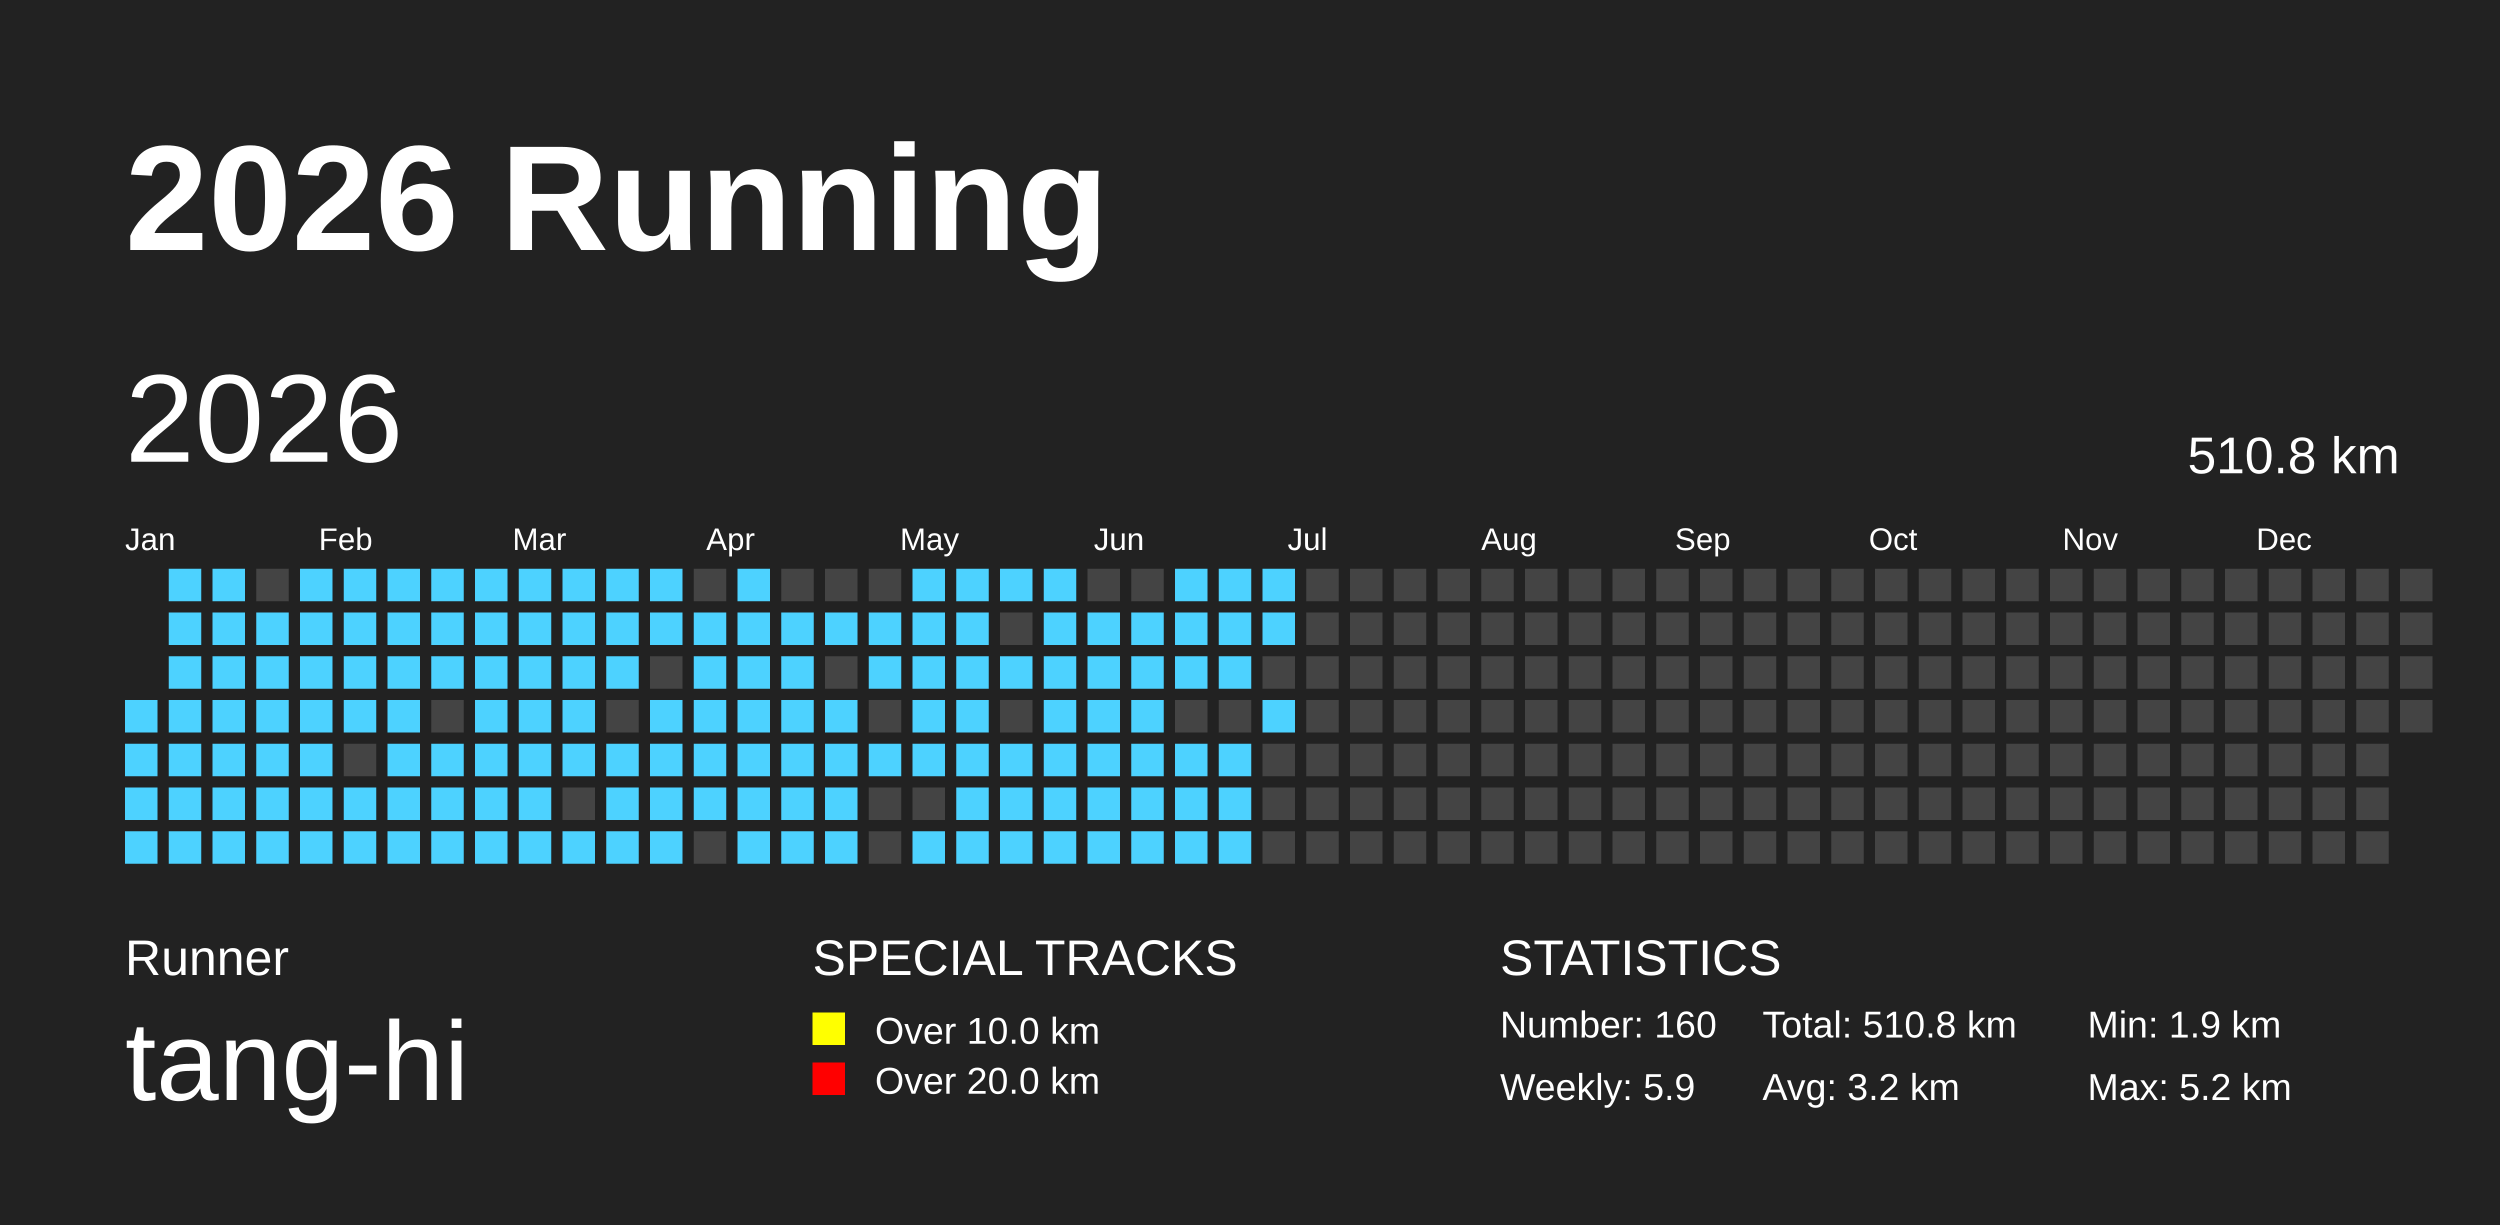
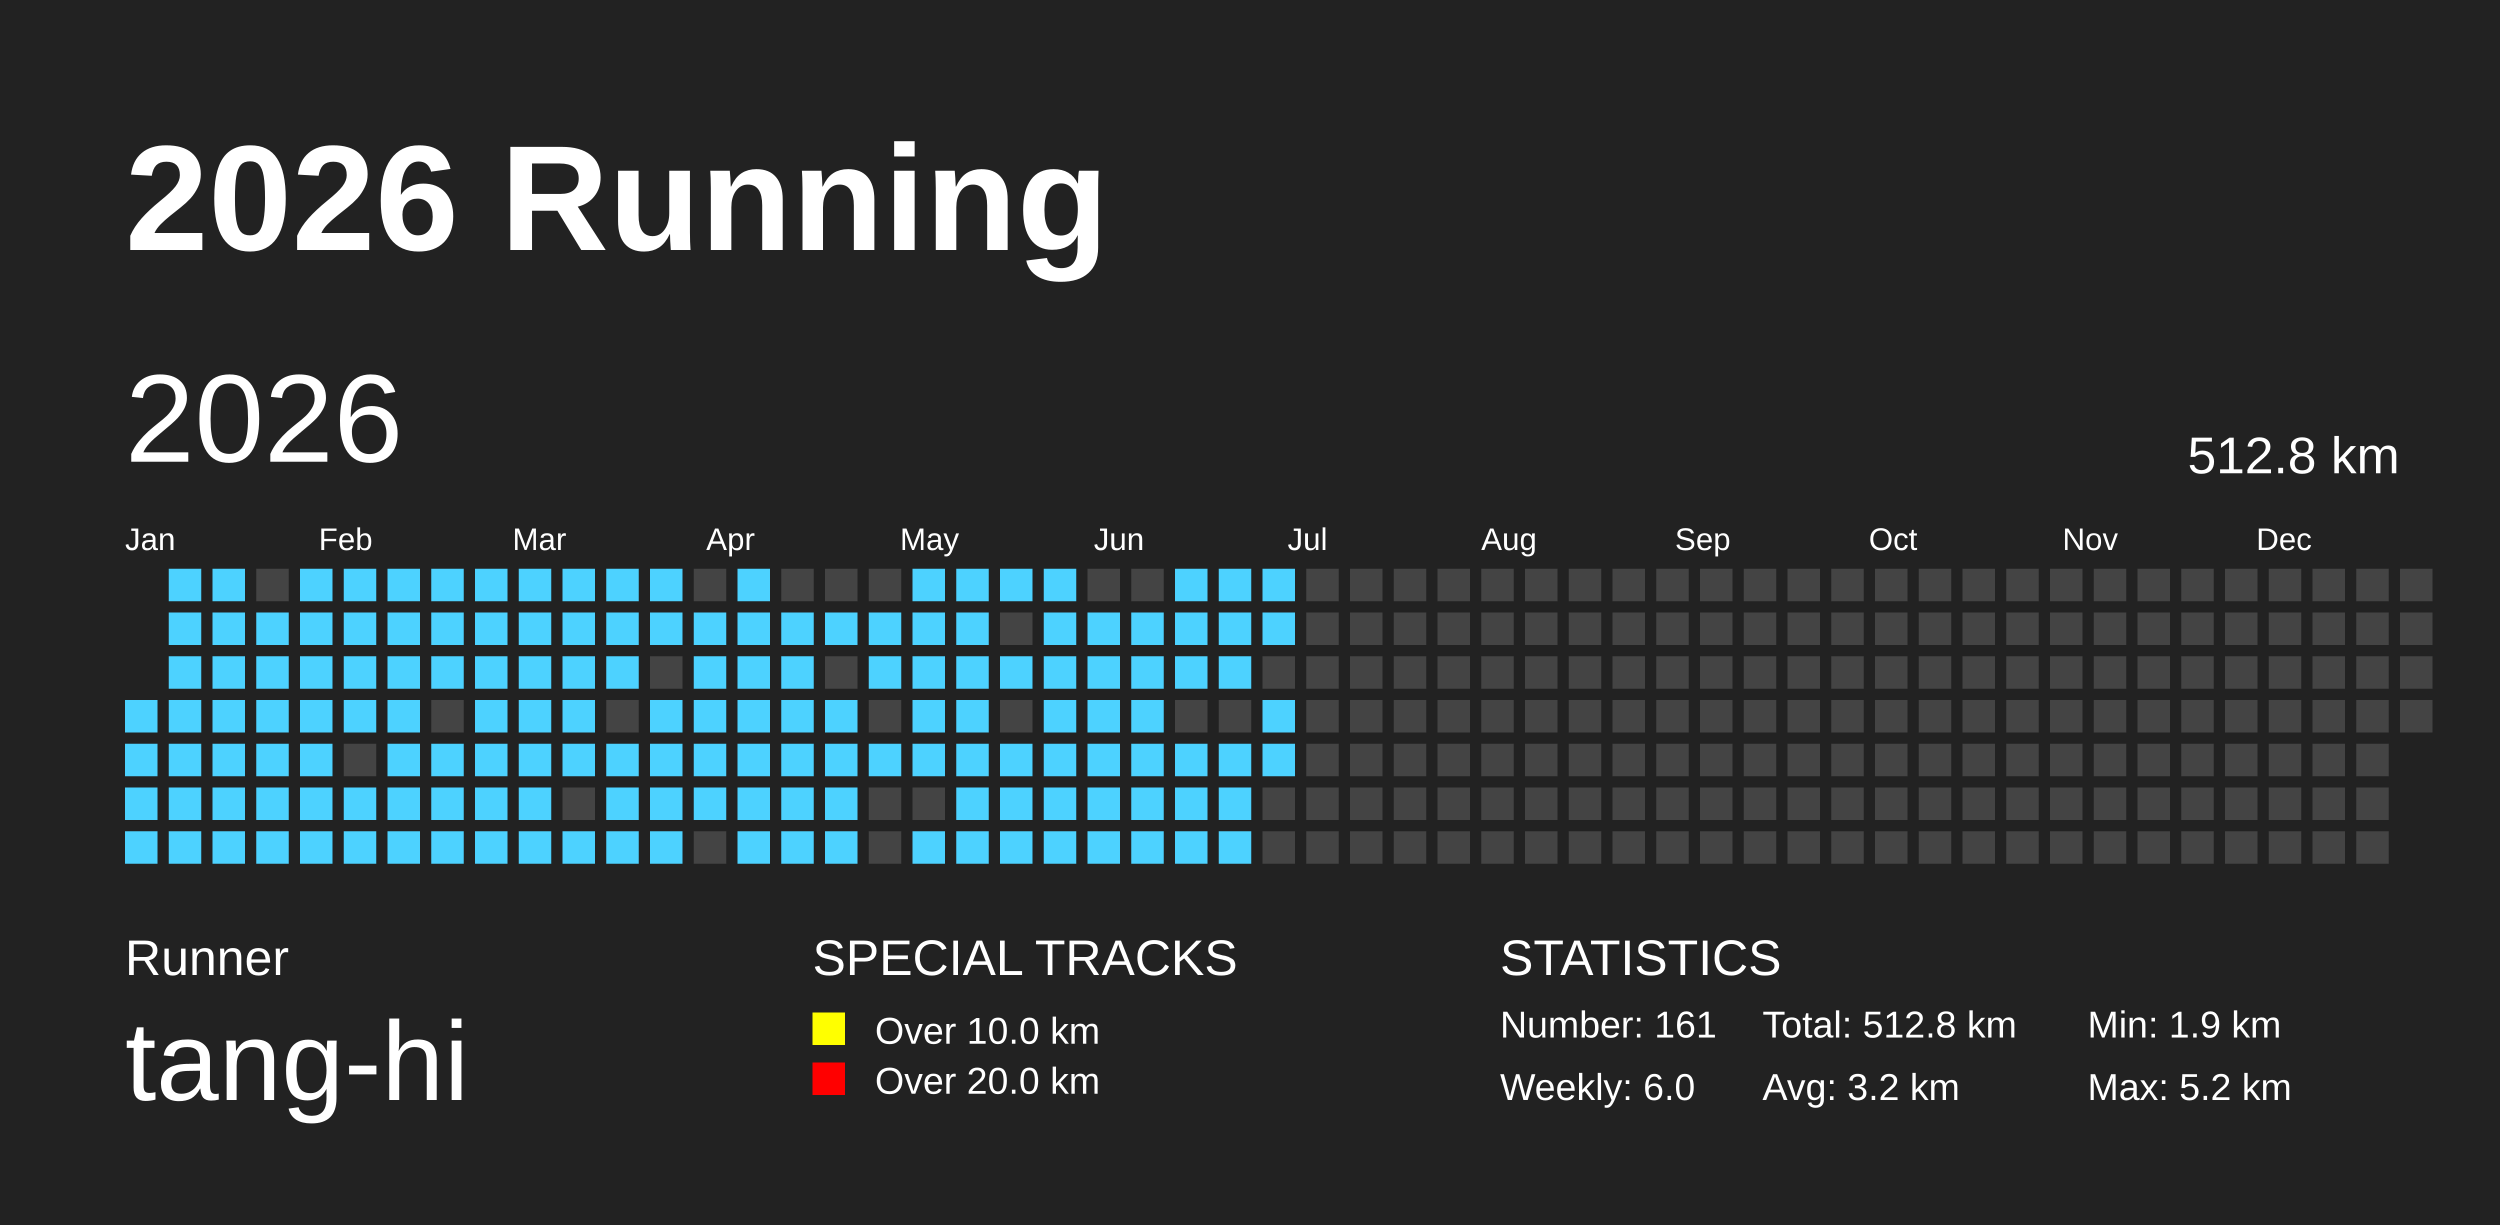
<svg xmlns="http://www.w3.org/2000/svg" baseProfile="full" height="98mm" version="1.1" viewBox="0,0,200,98" width="200mm">
  <defs />
  <rect fill="#222222" height="98" width="200" x="0" y="0" />
  <text fill="#FFFFFF" style="font-size:12px; font-family:Arial; font-weight:bold;" x="10" y="20">2026 Running</text>
  <text fill="#FFFFFF" style="font-size:4px; font-family:Arial" x="10" y="78">Runner</text>
  <text fill="#FFFFFF" style="font-size:9px; font-family:Arial" x="10" y="88">tang-hi</text>
  <text fill="#FFFFFF" style="font-size:4px; font-family:Arial" x="65" y="78">SPECIAL TRACKS</text>
  <rect fill="yellow" height="2.6" width="2.6" x="65" y="81" />
  <text fill="#FFFFFF" style="font-size:3px; font-family:Arial" x="70" y="83.5">Over 10.0 km</text>
  <rect fill="red" height="2.6" width="2.6" x="65" y="85" />
  <text fill="#FFFFFF" style="font-size:3px; font-family:Arial" x="70" y="87.5">Over 20.0 km</text>
  <text fill="#FFFFFF" style="font-size:4px; font-family:Arial" x="120" y="78">STATISTICS</text>
-   <text fill="#FFFFFF" style="font-size:3px; font-family:Arial" x="120" y="83">Number: 160</text>
-   <text fill="#FFFFFF" style="font-size:3px; font-family:Arial" x="120" y="88">Weekly: 5.9</text>
-   <text fill="#FFFFFF" style="font-size:3px; font-family:Arial" x="141" y="83">Total: 510.8 km</text>
+   <text fill="#FFFFFF" style="font-size:3px; font-family:Arial" x="120" y="83">Number: 161</text>
+   <text fill="#FFFFFF" style="font-size:3px; font-family:Arial" x="120" y="88">Weekly: 6.0</text>
+   <text fill="#FFFFFF" style="font-size:3px; font-family:Arial" x="141" y="83">Total: 512.8 km</text>
  <text fill="#FFFFFF" style="font-size:3px; font-family:Arial" x="141" y="88">Avg: 3.2 km</text>
  <text fill="#FFFFFF" style="font-size:3px; font-family:Arial" x="167" y="83">Min: 1.9 km</text>
  <text fill="#FFFFFF" style="font-size:3px; font-family:Arial" x="167" y="88">Max: 5.2 km</text>
  <text dominant-baseline="hanging" fill="#FFFFFF" style="font-size:10.0px; font-family:Arial;" x="10" y="30">2026</text>
-   <text dominant-baseline="hanging" fill="#FFFFFF" style="font-size:4.125px; font-family:Arial;" x="175" y="35">510.8 km</text>
+   <text dominant-baseline="hanging" fill="#FFFFFF" style="font-size:4.125px; font-family:Arial;" x="175" y="35">512.8 km</text>
  <text fill="#FFFFFF" style="font-size:2.5px; font-family:Arial" x="10.0" y="44">Jan</text>
  <text fill="#FFFFFF" style="font-size:2.5px; font-family:Arial" x="25.5" y="44">Feb</text>
  <text fill="#FFFFFF" style="font-size:2.5px; font-family:Arial" x="41.0" y="44">Mar</text>
  <text fill="#FFFFFF" style="font-size:2.5px; font-family:Arial" x="56.5" y="44">Apr</text>
  <text fill="#FFFFFF" style="font-size:2.5px; font-family:Arial" x="72.0" y="44">May</text>
  <text fill="#FFFFFF" style="font-size:2.5px; font-family:Arial" x="87.5" y="44">Jun</text>
  <text fill="#FFFFFF" style="font-size:2.5px; font-family:Arial" x="103.0" y="44">Jul</text>
  <text fill="#FFFFFF" style="font-size:2.5px; font-family:Arial" x="118.5" y="44">Aug</text>
  <text fill="#FFFFFF" style="font-size:2.5px; font-family:Arial" x="134.0" y="44">Sep</text>
  <text fill="#FFFFFF" style="font-size:2.5px; font-family:Arial" x="149.5" y="44">Oct</text>
  <text fill="#FFFFFF" style="font-size:2.5px; font-family:Arial" x="165.0" y="44">Nov</text>
  <text fill="#FFFFFF" style="font-size:2.5px; font-family:Arial" x="180.5" y="44">Dec</text>
  <rect fill="#4DD2FF" height="2.6" width="2.6" x="10.0" y="56.0" />
  <rect fill="#4DD2FF" height="2.6" width="2.6" x="10.0" y="59.5" />
  <rect fill="#4DD2FF" height="2.6" width="2.6" x="10.0" y="63.0" />
  <rect fill="#4DD2FF" height="2.6" width="2.6" x="10.0" y="66.5" />
  <rect fill="#4DD2FF" height="2.6" width="2.6" x="13.5" y="45.5" />
  <rect fill="#4DD2FF" height="2.6" width="2.6" x="13.5" y="49.0" />
  <rect fill="#4DD2FF" height="2.6" width="2.6" x="13.5" y="52.5" />
  <rect fill="#4DD2FF" height="2.6" width="2.6" x="13.5" y="56.0" />
  <rect fill="#4DD2FF" height="2.6" width="2.6" x="13.5" y="59.5" />
  <rect fill="#4DD2FF" height="2.6" width="2.6" x="13.5" y="63.0" />
  <rect fill="#4DD2FF" height="2.6" width="2.6" x="13.5" y="66.5" />
  <rect fill="#4DD2FF" height="2.6" width="2.6" x="17.0" y="45.5" />
  <rect fill="#4DD2FF" height="2.6" width="2.6" x="17.0" y="49.0" />
  <rect fill="#4DD2FF" height="2.6" width="2.6" x="17.0" y="52.5" />
  <rect fill="#4DD2FF" height="2.6" width="2.6" x="17.0" y="56.0" />
  <rect fill="#4DD2FF" height="2.6" width="2.6" x="17.0" y="59.5" />
  <rect fill="#4DD2FF" height="2.6" width="2.6" x="17.0" y="63.0" />
  <rect fill="#4DD2FF" height="2.6" width="2.6" x="17.0" y="66.5" />
  <rect fill="#444444" height="2.6" width="2.6" x="20.5" y="45.5" />
  <rect fill="#4DD2FF" height="2.6" width="2.6" x="20.5" y="49.0" />
  <rect fill="#4DD2FF" height="2.6" width="2.6" x="20.5" y="52.5" />
  <rect fill="#4DD2FF" height="2.6" width="2.6" x="20.5" y="56.0" />
  <rect fill="#4DD2FF" height="2.6" width="2.6" x="20.5" y="59.5" />
  <rect fill="#4DD2FF" height="2.6" width="2.6" x="20.5" y="63.0" />
  <rect fill="#4DD2FF" height="2.6" width="2.6" x="20.5" y="66.5" />
  <rect fill="#4DD2FF" height="2.6" width="2.6" x="24.0" y="45.5" />
  <rect fill="#4DD2FF" height="2.6" width="2.6" x="24.0" y="49.0" />
  <rect fill="#4DD2FF" height="2.6" width="2.6" x="24.0" y="52.5" />
  <rect fill="#4DD2FF" height="2.6" width="2.6" x="24.0" y="56.0" />
  <rect fill="#4DD2FF" height="2.6" width="2.6" x="24.0" y="59.5" />
  <rect fill="#4DD2FF" height="2.6" width="2.6" x="24.0" y="63.0" />
  <rect fill="#4DD2FF" height="2.6" width="2.6" x="24.0" y="66.5" />
  <rect fill="#4DD2FF" height="2.6" width="2.6" x="27.5" y="45.5" />
  <rect fill="#4DD2FF" height="2.6" width="2.6" x="27.5" y="49.0" />
  <rect fill="#4DD2FF" height="2.6" width="2.6" x="27.5" y="52.5" />
  <rect fill="#4DD2FF" height="2.6" width="2.6" x="27.5" y="56.0" />
  <rect fill="#444444" height="2.6" width="2.6" x="27.5" y="59.5" />
  <rect fill="#4DD2FF" height="2.6" width="2.6" x="27.5" y="63.0" />
  <rect fill="#4DD2FF" height="2.6" width="2.6" x="27.5" y="66.5" />
  <rect fill="#4DD2FF" height="2.6" width="2.6" x="31.0" y="45.5" />
  <rect fill="#4DD2FF" height="2.6" width="2.6" x="31.0" y="49.0" />
  <rect fill="#4DD2FF" height="2.6" width="2.6" x="31.0" y="52.5" />
  <rect fill="#4DD2FF" height="2.6" width="2.6" x="31.0" y="56.0" />
  <rect fill="#4DD2FF" height="2.6" width="2.6" x="31.0" y="59.5" />
  <rect fill="#4DD2FF" height="2.6" width="2.6" x="31.0" y="63.0" />
  <rect fill="#4DD2FF" height="2.6" width="2.6" x="31.0" y="66.5" />
  <rect fill="#4DD2FF" height="2.6" width="2.6" x="34.5" y="45.5" />
  <rect fill="#4DD2FF" height="2.6" width="2.6" x="34.5" y="49.0" />
  <rect fill="#4DD2FF" height="2.6" width="2.6" x="34.5" y="52.5" />
  <rect fill="#444444" height="2.6" width="2.6" x="34.5" y="56.0" />
  <rect fill="#4DD2FF" height="2.6" width="2.6" x="34.5" y="59.5" />
  <rect fill="#4DD2FF" height="2.6" width="2.6" x="34.5" y="63.0" />
  <rect fill="#4DD2FF" height="2.6" width="2.6" x="34.5" y="66.5" />
  <rect fill="#4DD2FF" height="2.6" width="2.6" x="38.0" y="45.5" />
  <rect fill="#4DD2FF" height="2.6" width="2.6" x="38.0" y="49.0" />
  <rect fill="#4DD2FF" height="2.6" width="2.6" x="38.0" y="52.5" />
  <rect fill="#4DD2FF" height="2.6" width="2.6" x="38.0" y="56.0" />
  <rect fill="#4DD2FF" height="2.6" width="2.6" x="38.0" y="59.5" />
  <rect fill="#4DD2FF" height="2.6" width="2.6" x="38.0" y="63.0" />
  <rect fill="#4DD2FF" height="2.6" width="2.6" x="38.0" y="66.5" />
  <rect fill="#4DD2FF" height="2.6" width="2.6" x="41.5" y="45.5" />
  <rect fill="#4DD2FF" height="2.6" width="2.6" x="41.5" y="49.0" />
  <rect fill="#4DD2FF" height="2.6" width="2.6" x="41.5" y="52.5" />
  <rect fill="#4DD2FF" height="2.6" width="2.6" x="41.5" y="56.0" />
  <rect fill="#4DD2FF" height="2.6" width="2.6" x="41.5" y="59.5" />
  <rect fill="#4DD2FF" height="2.6" width="2.6" x="41.5" y="63.0" />
  <rect fill="#4DD2FF" height="2.6" width="2.6" x="41.5" y="66.5" />
  <rect fill="#4DD2FF" height="2.6" width="2.6" x="45.0" y="45.5" />
  <rect fill="#4DD2FF" height="2.6" width="2.6" x="45.0" y="49.0" />
  <rect fill="#4DD2FF" height="2.6" width="2.6" x="45.0" y="52.5" />
  <rect fill="#4DD2FF" height="2.6" width="2.6" x="45.0" y="56.0" />
  <rect fill="#4DD2FF" height="2.6" width="2.6" x="45.0" y="59.5" />
  <rect fill="#444444" height="2.6" width="2.6" x="45.0" y="63.0" />
  <rect fill="#4DD2FF" height="2.6" width="2.6" x="45.0" y="66.5" />
  <rect fill="#4DD2FF" height="2.6" width="2.6" x="48.5" y="45.5" />
  <rect fill="#4DD2FF" height="2.6" width="2.6" x="48.5" y="49.0" />
  <rect fill="#4DD2FF" height="2.6" width="2.6" x="48.5" y="52.5" />
  <rect fill="#444444" height="2.6" width="2.6" x="48.5" y="56.0" />
  <rect fill="#4DD2FF" height="2.6" width="2.6" x="48.5" y="59.5" />
  <rect fill="#4DD2FF" height="2.6" width="2.6" x="48.5" y="63.0" />
  <rect fill="#4DD2FF" height="2.6" width="2.6" x="48.5" y="66.5" />
  <rect fill="#4DD2FF" height="2.6" width="2.6" x="52.0" y="45.5" />
  <rect fill="#4DD2FF" height="2.6" width="2.6" x="52.0" y="49.0" />
  <rect fill="#444444" height="2.6" width="2.6" x="52.0" y="52.5" />
  <rect fill="#4DD2FF" height="2.6" width="2.6" x="52.0" y="56.0" />
  <rect fill="#4DD2FF" height="2.6" width="2.6" x="52.0" y="59.5" />
  <rect fill="#4DD2FF" height="2.6" width="2.6" x="52.0" y="63.0" />
  <rect fill="#4DD2FF" height="2.6" width="2.6" x="52.0" y="66.5" />
  <rect fill="#444444" height="2.6" width="2.6" x="55.5" y="45.5" />
  <rect fill="#4DD2FF" height="2.6" width="2.6" x="55.5" y="49.0" />
  <rect fill="#4DD2FF" height="2.6" width="2.6" x="55.5" y="52.5" />
  <rect fill="#4DD2FF" height="2.6" width="2.6" x="55.5" y="56.0" />
  <rect fill="#4DD2FF" height="2.6" width="2.6" x="55.5" y="59.5" />
  <rect fill="#4DD2FF" height="2.6" width="2.6" x="55.5" y="63.0" />
  <rect fill="#444444" height="2.6" width="2.6" x="55.5" y="66.5" />
  <rect fill="#4DD2FF" height="2.6" width="2.6" x="59.0" y="45.5" />
  <rect fill="#4DD2FF" height="2.6" width="2.6" x="59.0" y="49.0" />
  <rect fill="#4DD2FF" height="2.6" width="2.6" x="59.0" y="52.5" />
  <rect fill="#4DD2FF" height="2.6" width="2.6" x="59.0" y="56.0" />
  <rect fill="#4DD2FF" height="2.6" width="2.6" x="59.0" y="59.5" />
  <rect fill="#4DD2FF" height="2.6" width="2.6" x="59.0" y="63.0" />
  <rect fill="#4DD2FF" height="2.6" width="2.6" x="59.0" y="66.5" />
  <rect fill="#444444" height="2.6" width="2.6" x="62.5" y="45.5" />
  <rect fill="#4DD2FF" height="2.6" width="2.6" x="62.5" y="49.0" />
  <rect fill="#4DD2FF" height="2.6" width="2.6" x="62.5" y="52.5" />
  <rect fill="#4DD2FF" height="2.6" width="2.6" x="62.5" y="56.0" />
  <rect fill="#4DD2FF" height="2.6" width="2.6" x="62.5" y="59.5" />
  <rect fill="#4DD2FF" height="2.6" width="2.6" x="62.5" y="63.0" />
  <rect fill="#4DD2FF" height="2.6" width="2.6" x="62.5" y="66.5" />
  <rect fill="#444444" height="2.6" width="2.6" x="66.0" y="45.5" />
  <rect fill="#4DD2FF" height="2.6" width="2.6" x="66.0" y="49.0" />
  <rect fill="#444444" height="2.6" width="2.6" x="66.0" y="52.5" />
  <rect fill="#4DD2FF" height="2.6" width="2.6" x="66.0" y="56.0" />
  <rect fill="#4DD2FF" height="2.6" width="2.6" x="66.0" y="59.5" />
  <rect fill="#4DD2FF" height="2.6" width="2.6" x="66.0" y="63.0" />
  <rect fill="#4DD2FF" height="2.6" width="2.6" x="66.0" y="66.5" />
  <rect fill="#444444" height="2.6" width="2.6" x="69.5" y="45.5" />
  <rect fill="#4DD2FF" height="2.6" width="2.6" x="69.5" y="49.0" />
  <rect fill="#4DD2FF" height="2.6" width="2.6" x="69.5" y="52.5" />
  <rect fill="#444444" height="2.6" width="2.6" x="69.5" y="56.0" />
  <rect fill="#4DD2FF" height="2.6" width="2.6" x="69.5" y="59.5" />
  <rect fill="#444444" height="2.6" width="2.6" x="69.5" y="63.0" />
  <rect fill="#444444" height="2.6" width="2.6" x="69.5" y="66.5" />
  <rect fill="#4DD2FF" height="2.6" width="2.6" x="73.0" y="45.5" />
  <rect fill="#4DD2FF" height="2.6" width="2.6" x="73.0" y="49.0" />
  <rect fill="#4DD2FF" height="2.6" width="2.6" x="73.0" y="52.5" />
  <rect fill="#4DD2FF" height="2.6" width="2.6" x="73.0" y="56.0" />
  <rect fill="#4DD2FF" height="2.6" width="2.6" x="73.0" y="59.5" />
  <rect fill="#444444" height="2.6" width="2.6" x="73.0" y="63.0" />
  <rect fill="#4DD2FF" height="2.6" width="2.6" x="73.0" y="66.5" />
  <rect fill="#4DD2FF" height="2.6" width="2.6" x="76.5" y="45.5" />
  <rect fill="#4DD2FF" height="2.6" width="2.6" x="76.5" y="49.0" />
  <rect fill="#4DD2FF" height="2.6" width="2.6" x="76.5" y="52.5" />
  <rect fill="#4DD2FF" height="2.6" width="2.6" x="76.5" y="56.0" />
  <rect fill="#4DD2FF" height="2.6" width="2.6" x="76.5" y="59.5" />
  <rect fill="#4DD2FF" height="2.6" width="2.6" x="76.5" y="63.0" />
  <rect fill="#4DD2FF" height="2.6" width="2.6" x="76.5" y="66.5" />
  <rect fill="#4DD2FF" height="2.6" width="2.6" x="80.0" y="45.5" />
  <rect fill="#444444" height="2.6" width="2.6" x="80.0" y="49.0" />
  <rect fill="#4DD2FF" height="2.6" width="2.6" x="80.0" y="52.5" />
  <rect fill="#444444" height="2.6" width="2.6" x="80.0" y="56.0" />
  <rect fill="#4DD2FF" height="2.6" width="2.6" x="80.0" y="59.5" />
  <rect fill="#4DD2FF" height="2.6" width="2.6" x="80.0" y="63.0" />
  <rect fill="#4DD2FF" height="2.6" width="2.6" x="80.0" y="66.5" />
  <rect fill="#4DD2FF" height="2.6" width="2.6" x="83.5" y="45.5" />
  <rect fill="#4DD2FF" height="2.6" width="2.6" x="83.5" y="49.0" />
  <rect fill="#4DD2FF" height="2.6" width="2.6" x="83.5" y="52.5" />
  <rect fill="#4DD2FF" height="2.6" width="2.6" x="83.5" y="56.0" />
  <rect fill="#4DD2FF" height="2.6" width="2.6" x="83.5" y="59.5" />
  <rect fill="#4DD2FF" height="2.6" width="2.6" x="83.5" y="63.0" />
  <rect fill="#4DD2FF" height="2.6" width="2.6" x="83.5" y="66.5" />
  <rect fill="#444444" height="2.6" width="2.6" x="87.0" y="45.5" />
  <rect fill="#4DD2FF" height="2.6" width="2.6" x="87.0" y="49.0" />
  <rect fill="#4DD2FF" height="2.6" width="2.6" x="87.0" y="52.5" />
  <rect fill="#4DD2FF" height="2.6" width="2.6" x="87.0" y="56.0" />
  <rect fill="#4DD2FF" height="2.6" width="2.6" x="87.0" y="59.5" />
  <rect fill="#4DD2FF" height="2.6" width="2.6" x="87.0" y="63.0" />
  <rect fill="#4DD2FF" height="2.6" width="2.6" x="87.0" y="66.5" />
  <rect fill="#444444" height="2.6" width="2.6" x="90.5" y="45.5" />
  <rect fill="#4DD2FF" height="2.6" width="2.6" x="90.5" y="49.0" />
  <rect fill="#4DD2FF" height="2.6" width="2.6" x="90.5" y="52.5" />
  <rect fill="#4DD2FF" height="2.6" width="2.6" x="90.5" y="56.0" />
  <rect fill="#4DD2FF" height="2.6" width="2.6" x="90.5" y="59.5" />
  <rect fill="#4DD2FF" height="2.6" width="2.6" x="90.5" y="63.0" />
  <rect fill="#4DD2FF" height="2.6" width="2.6" x="90.5" y="66.5" />
  <rect fill="#4DD2FF" height="2.6" width="2.6" x="94.0" y="45.5" />
  <rect fill="#4DD2FF" height="2.6" width="2.6" x="94.0" y="49.0" />
  <rect fill="#4DD2FF" height="2.6" width="2.6" x="94.0" y="52.5" />
  <rect fill="#444444" height="2.6" width="2.6" x="94.0" y="56.0" />
  <rect fill="#4DD2FF" height="2.6" width="2.6" x="94.0" y="59.5" />
  <rect fill="#4DD2FF" height="2.6" width="2.6" x="94.0" y="63.0" />
  <rect fill="#4DD2FF" height="2.6" width="2.6" x="94.0" y="66.5" />
  <rect fill="#4DD2FF" height="2.6" width="2.6" x="97.5" y="45.5" />
  <rect fill="#4DD2FF" height="2.6" width="2.6" x="97.5" y="49.0" />
  <rect fill="#4DD2FF" height="2.6" width="2.6" x="97.5" y="52.5" />
  <rect fill="#444444" height="2.6" width="2.6" x="97.5" y="56.0" />
  <rect fill="#4DD2FF" height="2.6" width="2.6" x="97.5" y="59.5" />
  <rect fill="#4DD2FF" height="2.6" width="2.6" x="97.5" y="63.0" />
  <rect fill="#4DD2FF" height="2.6" width="2.6" x="97.5" y="66.5" />
  <rect fill="#4DD2FF" height="2.6" width="2.6" x="101.0" y="45.5" />
  <rect fill="#4DD2FF" height="2.6" width="2.6" x="101.0" y="49.0" />
  <rect fill="#444444" height="2.6" width="2.6" x="101.0" y="52.5" />
  <rect fill="#4DD2FF" height="2.6" width="2.6" x="101.0" y="56.0" />
-   <rect fill="#444444" height="2.6" width="2.6" x="101.0" y="59.5" />
+   <rect fill="#4DD2FF" height="2.6" width="2.6" x="101.0" y="59.5" />
  <rect fill="#444444" height="2.6" width="2.6" x="101.0" y="63.0" />
  <rect fill="#444444" height="2.6" width="2.6" x="101.0" y="66.5" />
  <rect fill="#444444" height="2.6" width="2.6" x="104.5" y="45.5" />
  <rect fill="#444444" height="2.6" width="2.6" x="104.5" y="49.0" />
  <rect fill="#444444" height="2.6" width="2.6" x="104.5" y="52.5" />
  <rect fill="#444444" height="2.6" width="2.6" x="104.5" y="56.0" />
  <rect fill="#444444" height="2.6" width="2.6" x="104.5" y="59.5" />
  <rect fill="#444444" height="2.6" width="2.6" x="104.5" y="63.0" />
  <rect fill="#444444" height="2.6" width="2.6" x="104.5" y="66.5" />
  <rect fill="#444444" height="2.6" width="2.6" x="108.0" y="45.5" />
  <rect fill="#444444" height="2.6" width="2.6" x="108.0" y="49.0" />
  <rect fill="#444444" height="2.6" width="2.6" x="108.0" y="52.5" />
  <rect fill="#444444" height="2.6" width="2.6" x="108.0" y="56.0" />
  <rect fill="#444444" height="2.6" width="2.6" x="108.0" y="59.5" />
  <rect fill="#444444" height="2.6" width="2.6" x="108.0" y="63.0" />
  <rect fill="#444444" height="2.6" width="2.6" x="108.0" y="66.5" />
  <rect fill="#444444" height="2.6" width="2.6" x="111.5" y="45.5" />
  <rect fill="#444444" height="2.6" width="2.6" x="111.5" y="49.0" />
  <rect fill="#444444" height="2.6" width="2.6" x="111.5" y="52.5" />
  <rect fill="#444444" height="2.6" width="2.6" x="111.5" y="56.0" />
  <rect fill="#444444" height="2.6" width="2.6" x="111.5" y="59.5" />
  <rect fill="#444444" height="2.6" width="2.6" x="111.5" y="63.0" />
  <rect fill="#444444" height="2.6" width="2.6" x="111.5" y="66.5" />
  <rect fill="#444444" height="2.6" width="2.6" x="115.0" y="45.5" />
  <rect fill="#444444" height="2.6" width="2.6" x="115.0" y="49.0" />
  <rect fill="#444444" height="2.6" width="2.6" x="115.0" y="52.5" />
  <rect fill="#444444" height="2.6" width="2.6" x="115.0" y="56.0" />
  <rect fill="#444444" height="2.6" width="2.6" x="115.0" y="59.5" />
  <rect fill="#444444" height="2.6" width="2.6" x="115.0" y="63.0" />
  <rect fill="#444444" height="2.6" width="2.6" x="115.0" y="66.5" />
  <rect fill="#444444" height="2.6" width="2.6" x="118.5" y="45.5" />
  <rect fill="#444444" height="2.6" width="2.6" x="118.5" y="49.0" />
  <rect fill="#444444" height="2.6" width="2.6" x="118.5" y="52.5" />
  <rect fill="#444444" height="2.6" width="2.6" x="118.5" y="56.0" />
  <rect fill="#444444" height="2.6" width="2.6" x="118.5" y="59.5" />
  <rect fill="#444444" height="2.6" width="2.6" x="118.5" y="63.0" />
  <rect fill="#444444" height="2.6" width="2.6" x="118.5" y="66.5" />
  <rect fill="#444444" height="2.6" width="2.6" x="122.0" y="45.5" />
  <rect fill="#444444" height="2.6" width="2.6" x="122.0" y="49.0" />
  <rect fill="#444444" height="2.6" width="2.6" x="122.0" y="52.5" />
  <rect fill="#444444" height="2.6" width="2.6" x="122.0" y="56.0" />
  <rect fill="#444444" height="2.6" width="2.6" x="122.0" y="59.5" />
  <rect fill="#444444" height="2.6" width="2.6" x="122.0" y="63.0" />
  <rect fill="#444444" height="2.6" width="2.6" x="122.0" y="66.5" />
  <rect fill="#444444" height="2.6" width="2.6" x="125.5" y="45.5" />
  <rect fill="#444444" height="2.6" width="2.6" x="125.5" y="49.0" />
  <rect fill="#444444" height="2.6" width="2.6" x="125.5" y="52.5" />
  <rect fill="#444444" height="2.6" width="2.6" x="125.5" y="56.0" />
  <rect fill="#444444" height="2.6" width="2.6" x="125.5" y="59.5" />
  <rect fill="#444444" height="2.6" width="2.6" x="125.5" y="63.0" />
  <rect fill="#444444" height="2.6" width="2.6" x="125.5" y="66.5" />
  <rect fill="#444444" height="2.6" width="2.6" x="129.0" y="45.5" />
  <rect fill="#444444" height="2.6" width="2.6" x="129.0" y="49.0" />
  <rect fill="#444444" height="2.6" width="2.6" x="129.0" y="52.5" />
  <rect fill="#444444" height="2.6" width="2.6" x="129.0" y="56.0" />
  <rect fill="#444444" height="2.6" width="2.6" x="129.0" y="59.5" />
  <rect fill="#444444" height="2.6" width="2.6" x="129.0" y="63.0" />
  <rect fill="#444444" height="2.6" width="2.6" x="129.0" y="66.5" />
  <rect fill="#444444" height="2.6" width="2.6" x="132.5" y="45.5" />
  <rect fill="#444444" height="2.6" width="2.6" x="132.5" y="49.0" />
  <rect fill="#444444" height="2.6" width="2.6" x="132.5" y="52.5" />
  <rect fill="#444444" height="2.6" width="2.6" x="132.5" y="56.0" />
  <rect fill="#444444" height="2.6" width="2.6" x="132.5" y="59.5" />
  <rect fill="#444444" height="2.6" width="2.6" x="132.5" y="63.0" />
  <rect fill="#444444" height="2.6" width="2.6" x="132.5" y="66.5" />
  <rect fill="#444444" height="2.6" width="2.6" x="136.0" y="45.5" />
  <rect fill="#444444" height="2.6" width="2.6" x="136.0" y="49.0" />
  <rect fill="#444444" height="2.6" width="2.6" x="136.0" y="52.5" />
  <rect fill="#444444" height="2.6" width="2.6" x="136.0" y="56.0" />
  <rect fill="#444444" height="2.6" width="2.6" x="136.0" y="59.5" />
  <rect fill="#444444" height="2.6" width="2.6" x="136.0" y="63.0" />
  <rect fill="#444444" height="2.6" width="2.6" x="136.0" y="66.5" />
  <rect fill="#444444" height="2.6" width="2.6" x="139.5" y="45.5" />
  <rect fill="#444444" height="2.6" width="2.6" x="139.5" y="49.0" />
  <rect fill="#444444" height="2.6" width="2.6" x="139.5" y="52.5" />
  <rect fill="#444444" height="2.6" width="2.6" x="139.5" y="56.0" />
  <rect fill="#444444" height="2.6" width="2.6" x="139.5" y="59.5" />
  <rect fill="#444444" height="2.6" width="2.6" x="139.5" y="63.0" />
  <rect fill="#444444" height="2.6" width="2.6" x="139.5" y="66.5" />
  <rect fill="#444444" height="2.6" width="2.6" x="143.0" y="45.5" />
  <rect fill="#444444" height="2.6" width="2.6" x="143.0" y="49.0" />
  <rect fill="#444444" height="2.6" width="2.6" x="143.0" y="52.5" />
  <rect fill="#444444" height="2.6" width="2.6" x="143.0" y="56.0" />
  <rect fill="#444444" height="2.6" width="2.6" x="143.0" y="59.5" />
  <rect fill="#444444" height="2.6" width="2.6" x="143.0" y="63.0" />
  <rect fill="#444444" height="2.6" width="2.6" x="143.0" y="66.5" />
  <rect fill="#444444" height="2.6" width="2.6" x="146.5" y="45.5" />
  <rect fill="#444444" height="2.6" width="2.6" x="146.5" y="49.0" />
  <rect fill="#444444" height="2.6" width="2.6" x="146.5" y="52.5" />
  <rect fill="#444444" height="2.6" width="2.6" x="146.5" y="56.0" />
  <rect fill="#444444" height="2.6" width="2.6" x="146.5" y="59.5" />
  <rect fill="#444444" height="2.6" width="2.6" x="146.5" y="63.0" />
  <rect fill="#444444" height="2.6" width="2.6" x="146.5" y="66.5" />
  <rect fill="#444444" height="2.6" width="2.6" x="150.0" y="45.5" />
  <rect fill="#444444" height="2.6" width="2.6" x="150.0" y="49.0" />
  <rect fill="#444444" height="2.6" width="2.6" x="150.0" y="52.5" />
  <rect fill="#444444" height="2.6" width="2.6" x="150.0" y="56.0" />
  <rect fill="#444444" height="2.6" width="2.6" x="150.0" y="59.5" />
  <rect fill="#444444" height="2.6" width="2.6" x="150.0" y="63.0" />
  <rect fill="#444444" height="2.6" width="2.6" x="150.0" y="66.5" />
  <rect fill="#444444" height="2.6" width="2.6" x="153.5" y="45.5" />
  <rect fill="#444444" height="2.6" width="2.6" x="153.5" y="49.0" />
  <rect fill="#444444" height="2.6" width="2.6" x="153.5" y="52.5" />
  <rect fill="#444444" height="2.6" width="2.6" x="153.5" y="56.0" />
  <rect fill="#444444" height="2.6" width="2.6" x="153.5" y="59.5" />
  <rect fill="#444444" height="2.6" width="2.6" x="153.5" y="63.0" />
  <rect fill="#444444" height="2.6" width="2.6" x="153.5" y="66.5" />
  <rect fill="#444444" height="2.6" width="2.6" x="157.0" y="45.5" />
  <rect fill="#444444" height="2.6" width="2.6" x="157.0" y="49.0" />
  <rect fill="#444444" height="2.6" width="2.6" x="157.0" y="52.5" />
  <rect fill="#444444" height="2.6" width="2.6" x="157.0" y="56.0" />
  <rect fill="#444444" height="2.6" width="2.6" x="157.0" y="59.5" />
  <rect fill="#444444" height="2.6" width="2.6" x="157.0" y="63.0" />
  <rect fill="#444444" height="2.6" width="2.6" x="157.0" y="66.5" />
  <rect fill="#444444" height="2.6" width="2.6" x="160.5" y="45.5" />
  <rect fill="#444444" height="2.6" width="2.6" x="160.5" y="49.0" />
  <rect fill="#444444" height="2.6" width="2.6" x="160.5" y="52.5" />
  <rect fill="#444444" height="2.6" width="2.6" x="160.5" y="56.0" />
  <rect fill="#444444" height="2.6" width="2.6" x="160.5" y="59.5" />
  <rect fill="#444444" height="2.6" width="2.6" x="160.5" y="63.0" />
  <rect fill="#444444" height="2.6" width="2.6" x="160.5" y="66.5" />
  <rect fill="#444444" height="2.6" width="2.6" x="164.0" y="45.5" />
  <rect fill="#444444" height="2.6" width="2.6" x="164.0" y="49.0" />
  <rect fill="#444444" height="2.6" width="2.6" x="164.0" y="52.5" />
  <rect fill="#444444" height="2.6" width="2.6" x="164.0" y="56.0" />
  <rect fill="#444444" height="2.6" width="2.6" x="164.0" y="59.5" />
  <rect fill="#444444" height="2.6" width="2.6" x="164.0" y="63.0" />
  <rect fill="#444444" height="2.6" width="2.6" x="164.0" y="66.5" />
  <rect fill="#444444" height="2.6" width="2.6" x="167.5" y="45.5" />
  <rect fill="#444444" height="2.6" width="2.6" x="167.5" y="49.0" />
  <rect fill="#444444" height="2.6" width="2.6" x="167.5" y="52.5" />
  <rect fill="#444444" height="2.6" width="2.6" x="167.5" y="56.0" />
  <rect fill="#444444" height="2.6" width="2.6" x="167.5" y="59.5" />
  <rect fill="#444444" height="2.6" width="2.6" x="167.5" y="63.0" />
  <rect fill="#444444" height="2.6" width="2.6" x="167.5" y="66.5" />
  <rect fill="#444444" height="2.6" width="2.6" x="171.0" y="45.5" />
  <rect fill="#444444" height="2.6" width="2.6" x="171.0" y="49.0" />
  <rect fill="#444444" height="2.6" width="2.6" x="171.0" y="52.5" />
  <rect fill="#444444" height="2.6" width="2.6" x="171.0" y="56.0" />
  <rect fill="#444444" height="2.6" width="2.6" x="171.0" y="59.5" />
  <rect fill="#444444" height="2.6" width="2.6" x="171.0" y="63.0" />
  <rect fill="#444444" height="2.6" width="2.6" x="171.0" y="66.5" />
  <rect fill="#444444" height="2.6" width="2.6" x="174.5" y="45.5" />
  <rect fill="#444444" height="2.6" width="2.6" x="174.5" y="49.0" />
  <rect fill="#444444" height="2.6" width="2.6" x="174.5" y="52.5" />
  <rect fill="#444444" height="2.6" width="2.6" x="174.5" y="56.0" />
  <rect fill="#444444" height="2.6" width="2.6" x="174.5" y="59.5" />
  <rect fill="#444444" height="2.6" width="2.6" x="174.5" y="63.0" />
  <rect fill="#444444" height="2.6" width="2.6" x="174.5" y="66.5" />
  <rect fill="#444444" height="2.6" width="2.6" x="178.0" y="45.5" />
  <rect fill="#444444" height="2.6" width="2.6" x="178.0" y="49.0" />
  <rect fill="#444444" height="2.6" width="2.6" x="178.0" y="52.5" />
  <rect fill="#444444" height="2.6" width="2.6" x="178.0" y="56.0" />
  <rect fill="#444444" height="2.6" width="2.6" x="178.0" y="59.5" />
  <rect fill="#444444" height="2.6" width="2.6" x="178.0" y="63.0" />
  <rect fill="#444444" height="2.6" width="2.6" x="178.0" y="66.5" />
  <rect fill="#444444" height="2.6" width="2.6" x="181.5" y="45.5" />
  <rect fill="#444444" height="2.6" width="2.6" x="181.5" y="49.0" />
  <rect fill="#444444" height="2.6" width="2.6" x="181.5" y="52.5" />
  <rect fill="#444444" height="2.6" width="2.6" x="181.5" y="56.0" />
  <rect fill="#444444" height="2.6" width="2.6" x="181.5" y="59.5" />
  <rect fill="#444444" height="2.6" width="2.6" x="181.5" y="63.0" />
  <rect fill="#444444" height="2.6" width="2.6" x="181.5" y="66.5" />
  <rect fill="#444444" height="2.6" width="2.6" x="185.0" y="45.5" />
  <rect fill="#444444" height="2.6" width="2.6" x="185.0" y="49.0" />
  <rect fill="#444444" height="2.6" width="2.6" x="185.0" y="52.5" />
  <rect fill="#444444" height="2.6" width="2.6" x="185.0" y="56.0" />
  <rect fill="#444444" height="2.6" width="2.6" x="185.0" y="59.5" />
  <rect fill="#444444" height="2.6" width="2.6" x="185.0" y="63.0" />
  <rect fill="#444444" height="2.6" width="2.6" x="185.0" y="66.5" />
  <rect fill="#444444" height="2.6" width="2.6" x="188.5" y="45.5" />
  <rect fill="#444444" height="2.6" width="2.6" x="188.5" y="49.0" />
  <rect fill="#444444" height="2.6" width="2.6" x="188.5" y="52.5" />
  <rect fill="#444444" height="2.6" width="2.6" x="188.5" y="56.0" />
  <rect fill="#444444" height="2.6" width="2.6" x="188.5" y="59.5" />
  <rect fill="#444444" height="2.6" width="2.6" x="188.5" y="63.0" />
  <rect fill="#444444" height="2.6" width="2.6" x="188.5" y="66.5" />
  <rect fill="#444444" height="2.6" width="2.6" x="192.0" y="45.5" />
  <rect fill="#444444" height="2.6" width="2.6" x="192.0" y="49.0" />
  <rect fill="#444444" height="2.6" width="2.6" x="192.0" y="52.5" />
  <rect fill="#444444" height="2.6" width="2.6" x="192.0" y="56.0" />
</svg>
